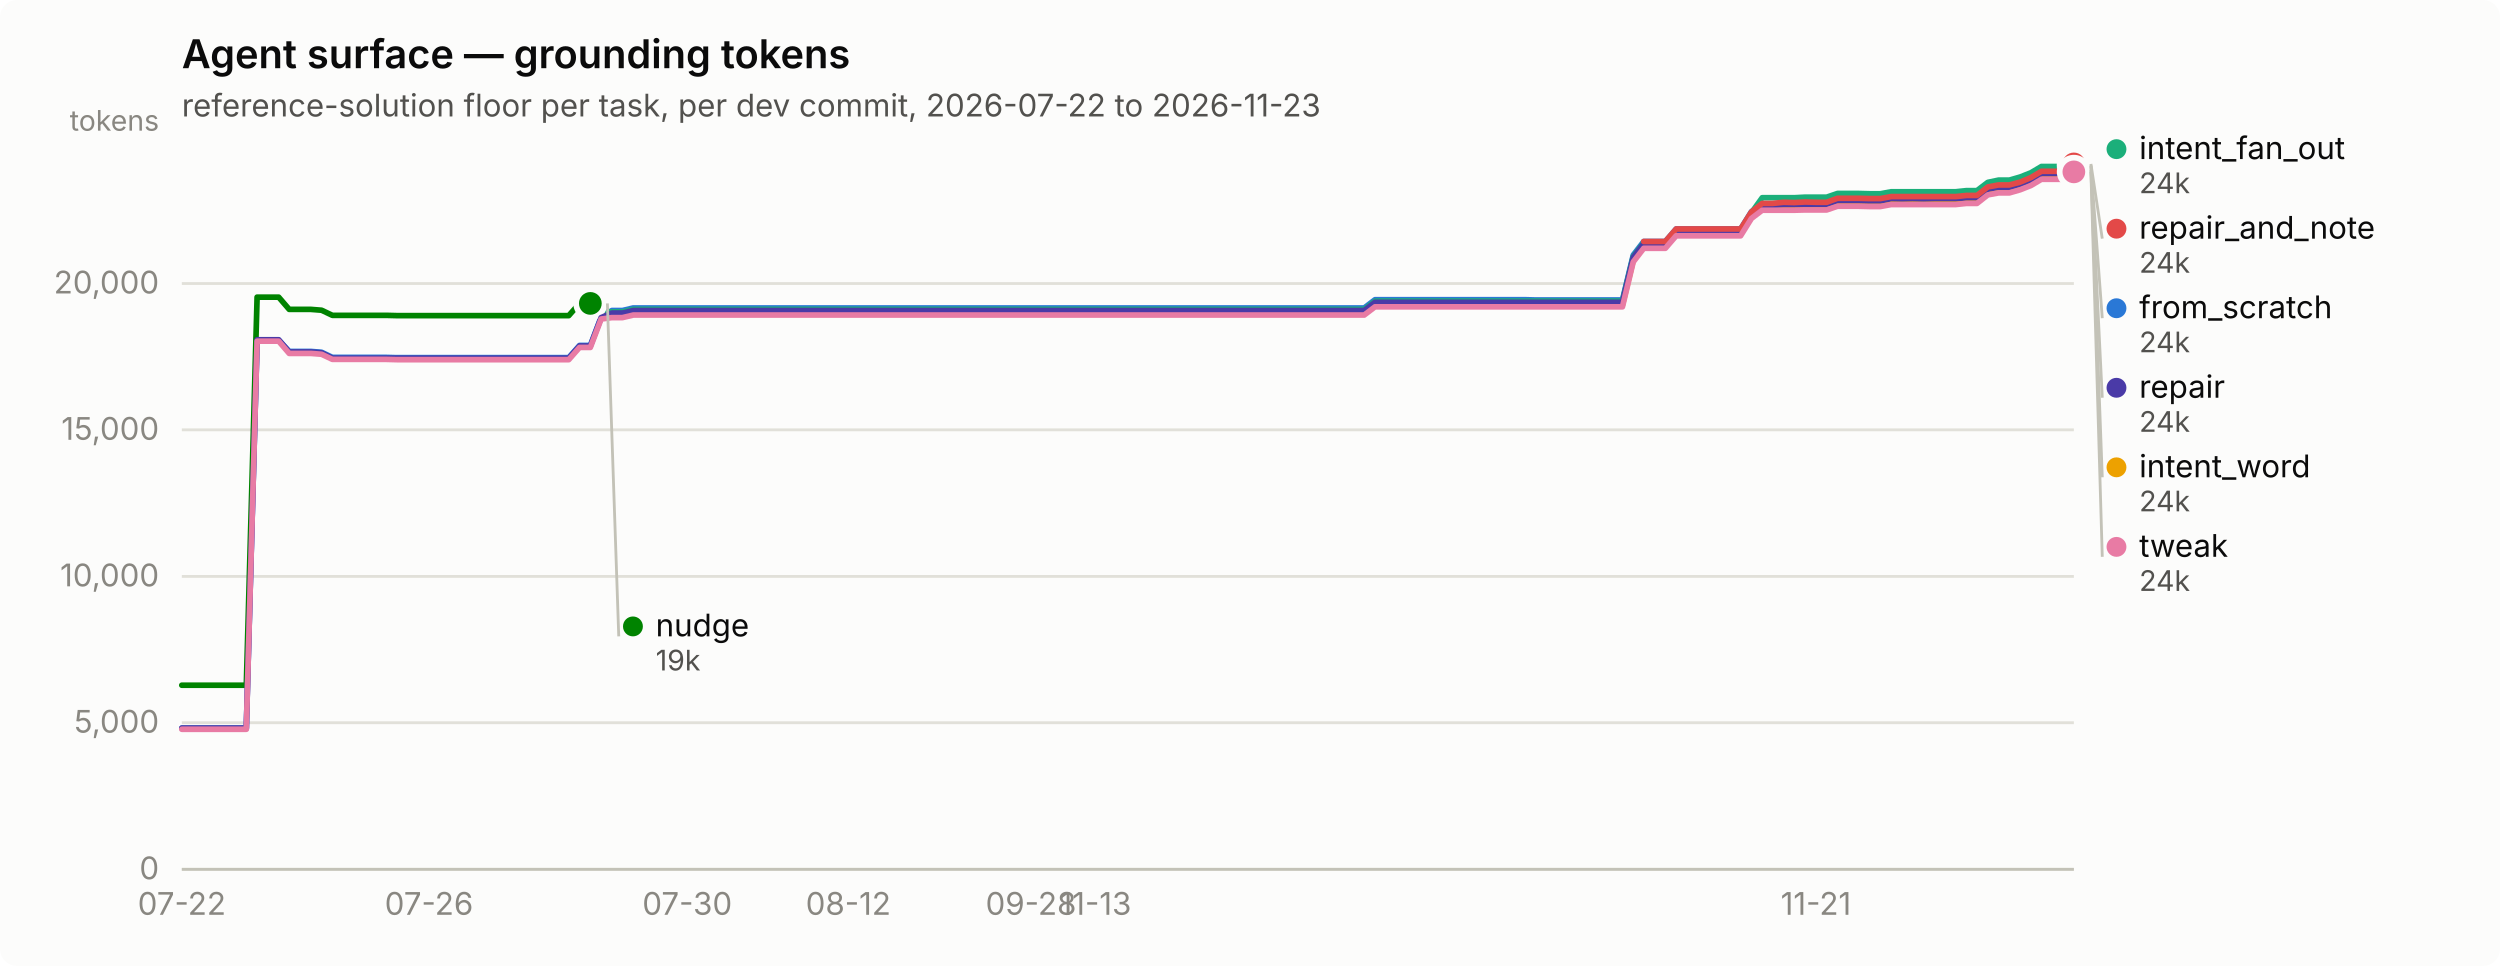
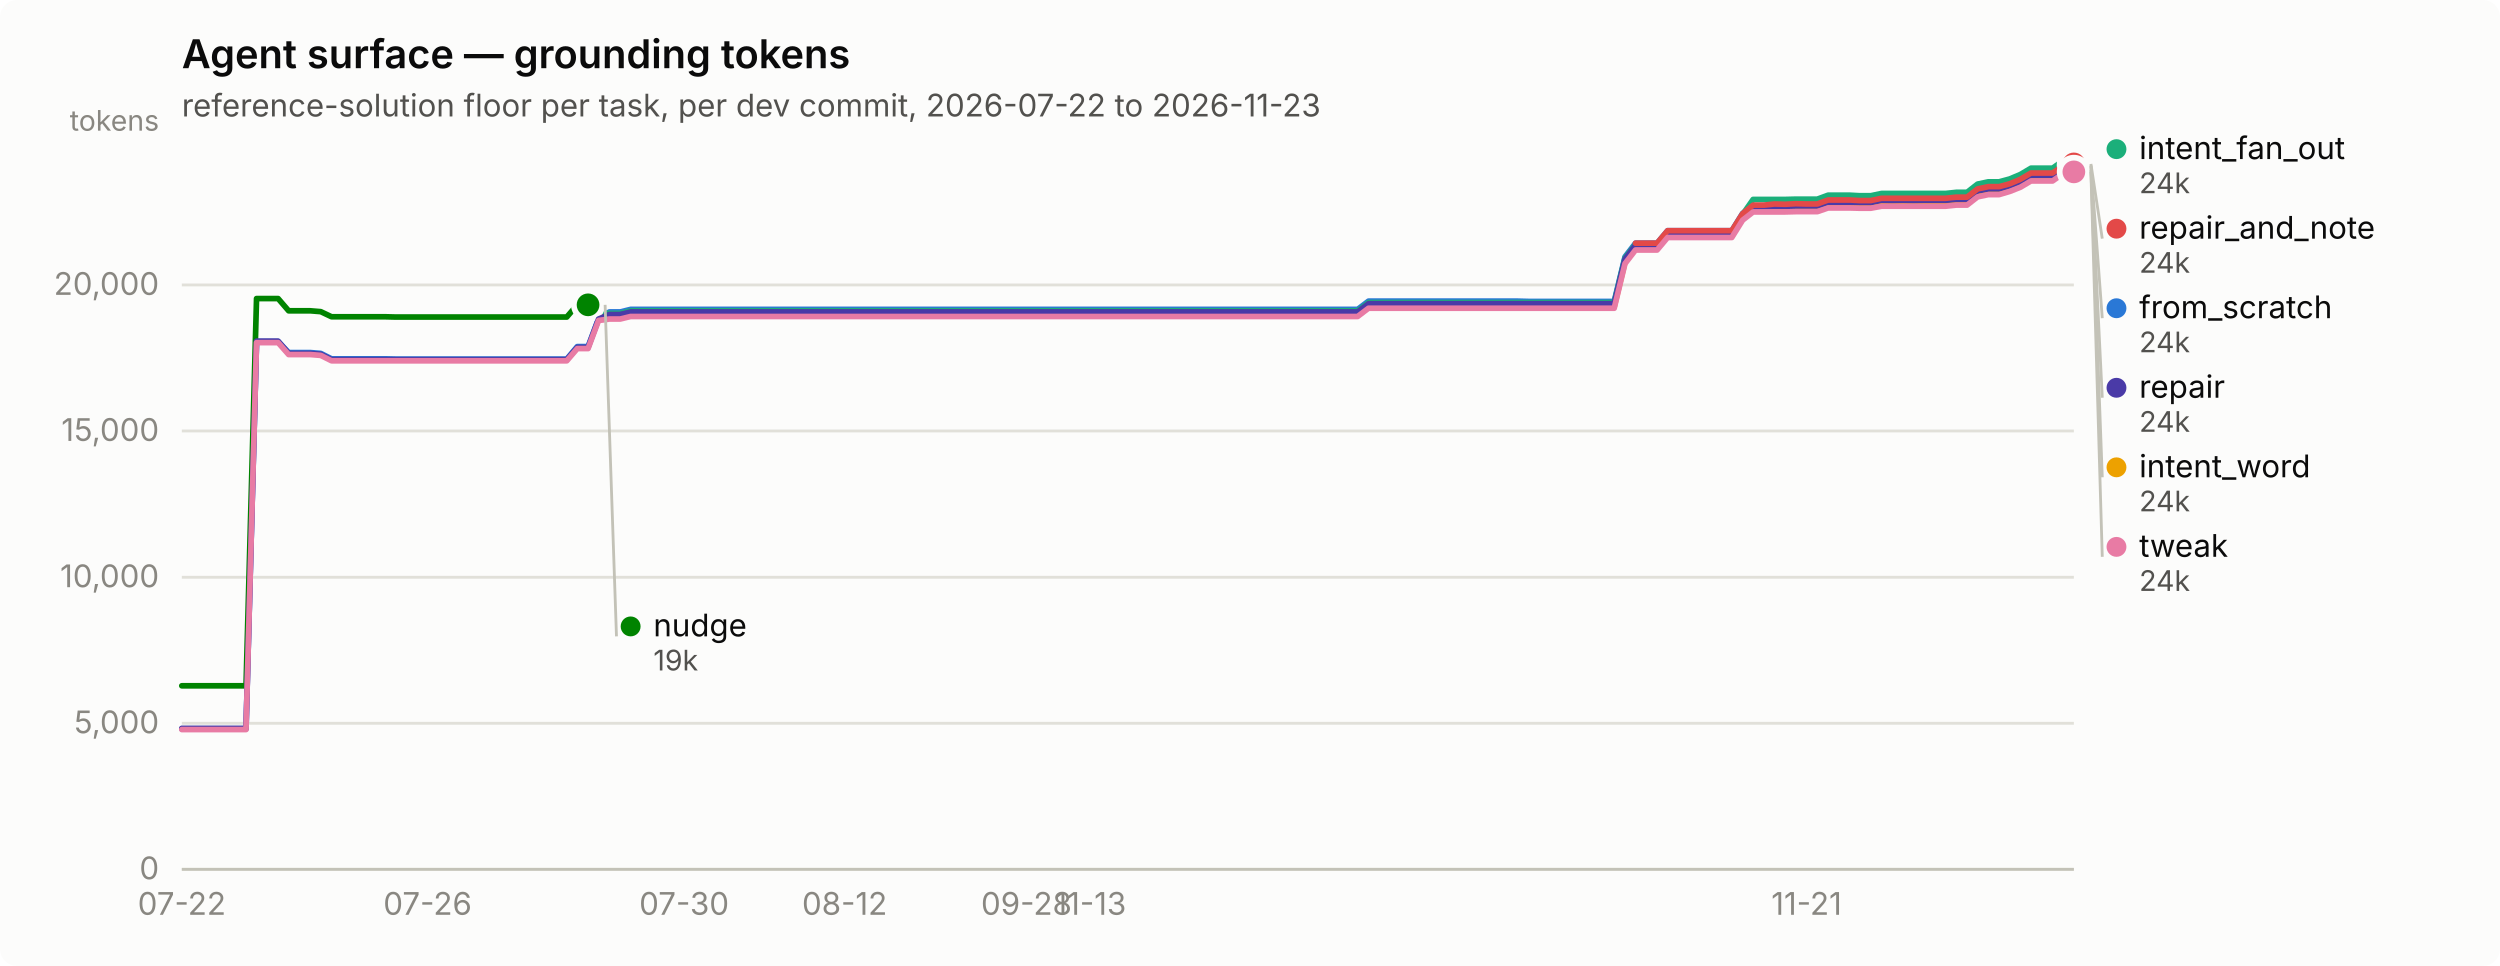
<svg xmlns="http://www.w3.org/2000/svg" width="880" height="340" viewBox="0 0 880 340" role="img" aria-label="Agent surface — grounding tokens">
  <rect width="880" height="340" rx="6" fill="#fcfcfb" />
  <text x="64" y="24" font-family="system-ui, -apple-system, &quot;Segoe UI&quot;, sans-serif" font-size="14" font-weight="600" fill="#0b0b0b">Agent surface — grounding tokens</text>
  <text x="64" y="41" font-family="system-ui, -apple-system, &quot;Segoe UI&quot;, sans-serif" font-size="11" fill="#52514e">reference-solution floor per task, per dev commit, 2026-07-22 to 2026-11-23</text>
  <line x1="64" y1="306.0" x2="730" y2="306.0" stroke="#e1e0d9" stroke-width="1" />
  <text x="56" y="309.5" text-anchor="end" font-family="system-ui, -apple-system, &quot;Segoe UI&quot;, sans-serif" font-size="11" style="font-variant-numeric: tabular-nums" fill="#898781">0</text>
-   <line x1="64" y1="254.4" x2="730" y2="254.4" stroke="#e1e0d9" stroke-width="1" />
-   <text x="56" y="257.9" text-anchor="end" font-family="system-ui, -apple-system, &quot;Segoe UI&quot;, sans-serif" font-size="11" style="font-variant-numeric: tabular-nums" fill="#898781">5,000</text>
-   <line x1="64" y1="202.9" x2="730" y2="202.9" stroke="#e1e0d9" stroke-width="1" />
-   <text x="56" y="206.4" text-anchor="end" font-family="system-ui, -apple-system, &quot;Segoe UI&quot;, sans-serif" font-size="11" style="font-variant-numeric: tabular-nums" fill="#898781">10,000</text>
-   <line x1="64" y1="151.3" x2="730" y2="151.3" stroke="#e1e0d9" stroke-width="1" />
-   <text x="56" y="154.8" text-anchor="end" font-family="system-ui, -apple-system, &quot;Segoe UI&quot;, sans-serif" font-size="11" style="font-variant-numeric: tabular-nums" fill="#898781">15,000</text>
-   <line x1="64" y1="99.8" x2="730" y2="99.8" stroke="#e1e0d9" stroke-width="1" />
-   <text x="56" y="103.3" text-anchor="end" font-family="system-ui, -apple-system, &quot;Segoe UI&quot;, sans-serif" font-size="11" style="font-variant-numeric: tabular-nums" fill="#898781">20,000</text>
+   <line x1="64" y1="254.6" x2="730" y2="254.6" stroke="#e1e0d9" stroke-width="1" />
+   <text x="56" y="258.1" text-anchor="end" font-family="system-ui, -apple-system, &quot;Segoe UI&quot;, sans-serif" font-size="11" style="font-variant-numeric: tabular-nums" fill="#898781">5,000</text>
+   <line x1="64" y1="203.2" x2="730" y2="203.2" stroke="#e1e0d9" stroke-width="1" />
+   <text x="56" y="206.7" text-anchor="end" font-family="system-ui, -apple-system, &quot;Segoe UI&quot;, sans-serif" font-size="11" style="font-variant-numeric: tabular-nums" fill="#898781">10,000</text>
+   <line x1="64" y1="151.7" x2="730" y2="151.7" stroke="#e1e0d9" stroke-width="1" />
+   <text x="56" y="155.2" text-anchor="end" font-family="system-ui, -apple-system, &quot;Segoe UI&quot;, sans-serif" font-size="11" style="font-variant-numeric: tabular-nums" fill="#898781">15,000</text>
+   <line x1="64" y1="100.3" x2="730" y2="100.3" stroke="#e1e0d9" stroke-width="1" />
+   <text x="56" y="103.8" text-anchor="end" font-family="system-ui, -apple-system, &quot;Segoe UI&quot;, sans-serif" font-size="11" style="font-variant-numeric: tabular-nums" fill="#898781">20,000</text>
  <text x="56" y="46" text-anchor="end" font-family="system-ui, -apple-system, &quot;Segoe UI&quot;, sans-serif" font-size="10" fill="#898781">tokens</text>
  <line x1="64" y1="306" x2="730" y2="306" stroke="#c3c2b7" stroke-width="1" />
  <text x="64.0" y="322" text-anchor="middle" font-family="system-ui, -apple-system, &quot;Segoe UI&quot;, sans-serif" font-size="11" style="font-variant-numeric: tabular-nums" fill="#898781">07-22</text>
-   <text x="151.0" y="322" text-anchor="middle" font-family="system-ui, -apple-system, &quot;Segoe UI&quot;, sans-serif" font-size="11" style="font-variant-numeric: tabular-nums" fill="#898781">07-26</text>
-   <text x="241.9" y="322" text-anchor="middle" font-family="system-ui, -apple-system, &quot;Segoe UI&quot;, sans-serif" font-size="11" style="font-variant-numeric: tabular-nums" fill="#898781">07-30</text>
-   <text x="298.6" y="322" text-anchor="middle" font-family="system-ui, -apple-system, &quot;Segoe UI&quot;, sans-serif" font-size="11" style="font-variant-numeric: tabular-nums" fill="#898781">08-12</text>
-   <text x="362.9" y="322" text-anchor="middle" font-family="system-ui, -apple-system, &quot;Segoe UI&quot;, sans-serif" font-size="11" style="font-variant-numeric: tabular-nums" fill="#898781">09-28</text>
-   <text x="385.6" y="322" text-anchor="middle" font-family="system-ui, -apple-system, &quot;Segoe UI&quot;, sans-serif" font-size="11" style="font-variant-numeric: tabular-nums" fill="#898781">11-13</text>
-   <text x="639.2" y="322" text-anchor="middle" font-family="system-ui, -apple-system, &quot;Segoe UI&quot;, sans-serif" font-size="11" style="font-variant-numeric: tabular-nums" fill="#898781">11-21</text>
-   <path d="M64.0,256.3 L67.8,256.3 L71.6,256.3 L75.4,256.3 L79.1,256.3 L82.9,256.3 L86.7,256.3 L90.5,119.7 L94.3,119.7 L98.1,119.7 L101.8,123.7 L105.6,123.7 L109.4,123.7 L113.2,124.0 L117.0,125.8 L120.8,125.8 L124.5,125.8 L128.3,125.8 L132.1,125.8 L135.9,125.8 L139.7,125.9 L143.5,125.9 L147.2,125.9 L151.0,125.9 L154.8,125.9 L158.6,125.9 L162.4,125.9 L166.2,125.9 L170.0,125.9 L173.7,125.9 L177.5,125.9 L181.3,125.9 L185.1,125.9 L188.9,125.9 L192.7,125.9 L196.4,125.9 L200.2,125.9 L204.0,121.6 L207.8,121.6 L211.6,111.6 L215.4,109.3 L219.1,109.3 L222.9,108.4 L226.7,108.4 L230.5,108.4 L234.3,108.4 L238.1,108.4 L241.9,108.4 L245.6,108.4 L249.4,108.4 L253.2,108.4 L257.0,108.4 L260.8,108.4 L264.6,108.4 L268.3,108.4 L272.1,108.4 L275.9,108.4 L279.7,108.4 L283.5,108.4 L287.3,108.4 L291.0,108.4 L294.8,108.4 L298.6,108.4 L302.4,108.4 L306.2,108.4 L310.0,108.4 L313.8,108.4 L317.5,108.4 L321.3,108.4 L325.1,108.4 L328.9,108.4 L332.7,108.4 L336.5,108.4 L340.2,108.4 L344.0,108.4 L347.8,108.4 L351.6,108.4 L355.4,108.4 L359.2,108.4 L362.9,108.4 L366.7,108.4 L370.5,108.4 L374.3,108.4 L378.1,108.4 L381.9,108.4 L385.6,108.4 L389.4,108.4 L393.2,108.4 L397.0,108.4 L400.8,108.4 L404.6,108.4 L408.4,108.4 L412.1,108.4 L415.9,108.4 L419.7,108.4 L423.5,108.4 L427.3,108.4 L431.1,108.4 L434.8,108.4 L438.6,108.4 L442.4,108.4 L446.2,108.4 L450.0,108.4 L453.8,108.4 L457.5,108.4 L461.3,108.4 L465.1,108.4 L468.9,108.4 L472.7,108.4 L476.5,108.4 L480.2,108.4 L484.0,105.5 L487.8,105.5 L491.6,105.5 L495.4,105.5 L499.2,105.5 L503.0,105.5 L506.7,105.5 L510.5,105.5 L514.3,105.5 L518.1,105.5 L521.9,105.5 L525.7,105.5 L529.4,105.5 L533.2,105.5 L537.0,105.5 L540.8,105.6 L544.6,105.6 L548.4,105.6 L552.1,105.6 L555.9,105.6 L559.7,105.6 L563.5,105.6 L567.3,105.6 L571.1,105.6 L574.9,89.8 L578.6,85.0 L582.4,85.0 L586.2,85.0 L590.0,80.6 L593.8,80.6 L597.6,80.6 L601.3,80.6 L605.1,80.6 L608.9,80.6 L612.7,80.6 L616.5,74.5 L620.3,71.8 L624.0,71.8 L627.8,71.8 L631.6,71.8 L635.4,71.7 L639.2,71.7 L643.0,71.7 L646.8,70.4 L650.5,70.4 L654.3,70.4 L658.1,70.5 L661.9,70.5 L665.7,69.7 L669.5,69.7 L673.2,69.7 L677.0,69.7 L680.8,69.7 L684.6,69.7 L688.4,69.7 L692.2,69.4 L695.9,69.4 L699.7,66.4 L703.5,65.7 L707.3,65.7 L711.1,64.6 L714.9,63.0 L718.6,60.8 L722.4,60.8 L726.2,60.8 L730.0,58.2" fill="none" stroke="#2a78d6" stroke-width="2" stroke-linejoin="round" stroke-linecap="round" />
+   <text x="150.5" y="322" text-anchor="middle" font-family="system-ui, -apple-system, &quot;Segoe UI&quot;, sans-serif" font-size="11" style="font-variant-numeric: tabular-nums" fill="#898781">07-26</text>
+   <text x="240.8" y="322" text-anchor="middle" font-family="system-ui, -apple-system, &quot;Segoe UI&quot;, sans-serif" font-size="11" style="font-variant-numeric: tabular-nums" fill="#898781">07-30</text>
+   <text x="297.3" y="322" text-anchor="middle" font-family="system-ui, -apple-system, &quot;Segoe UI&quot;, sans-serif" font-size="11" style="font-variant-numeric: tabular-nums" fill="#898781">08-12</text>
+   <text x="361.3" y="322" text-anchor="middle" font-family="system-ui, -apple-system, &quot;Segoe UI&quot;, sans-serif" font-size="11" style="font-variant-numeric: tabular-nums" fill="#898781">09-28</text>
+   <text x="383.8" y="322" text-anchor="middle" font-family="system-ui, -apple-system, &quot;Segoe UI&quot;, sans-serif" font-size="11" style="font-variant-numeric: tabular-nums" fill="#898781">11-13</text>
+   <text x="635.9" y="322" text-anchor="middle" font-family="system-ui, -apple-system, &quot;Segoe UI&quot;, sans-serif" font-size="11" style="font-variant-numeric: tabular-nums" fill="#898781">11-21</text>
+   <path d="M64.0,256.5 L67.8,256.5 L71.5,256.5 L75.3,256.5 L79.1,256.5 L82.8,256.5 L86.6,256.5 L90.3,120.2 L94.1,120.2 L97.9,120.2 L101.6,124.1 L105.4,124.1 L109.2,124.1 L112.9,124.4 L116.7,126.3 L120.4,126.3 L124.2,126.3 L128.0,126.3 L131.7,126.3 L135.5,126.3 L139.3,126.4 L143.0,126.4 L146.8,126.4 L150.5,126.4 L154.3,126.4 L158.1,126.4 L161.8,126.4 L165.6,126.4 L169.4,126.4 L173.1,126.4 L176.9,126.4 L180.6,126.4 L184.4,126.4 L188.2,126.4 L191.9,126.4 L195.7,126.4 L199.5,126.4 L203.2,122.0 L207.0,122.0 L210.7,112.1 L214.5,109.8 L218.3,109.8 L222.0,108.9 L225.8,108.9 L229.6,108.9 L233.3,108.9 L237.1,108.9 L240.8,108.9 L244.6,108.9 L248.4,108.9 L252.1,108.9 L255.9,108.9 L259.7,108.9 L263.4,108.9 L267.2,108.9 L270.9,108.9 L274.7,108.9 L278.5,108.9 L282.2,108.9 L286.0,108.9 L289.8,108.9 L293.5,108.9 L297.3,108.9 L301.1,108.9 L304.8,108.9 L308.6,108.9 L312.3,108.9 L316.1,108.9 L319.9,108.9 L323.6,108.9 L327.4,108.9 L331.2,108.9 L334.9,108.9 L338.7,108.9 L342.4,108.9 L346.2,108.9 L350.0,108.9 L353.7,108.9 L357.5,108.9 L361.3,108.9 L365.0,108.9 L368.8,108.9 L372.5,108.9 L376.3,108.9 L380.1,108.9 L383.8,108.9 L387.6,108.9 L391.4,108.9 L395.1,108.9 L398.9,108.9 L402.6,108.9 L406.4,108.9 L410.2,108.9 L413.9,108.9 L417.7,108.9 L421.5,108.9 L425.2,108.9 L429.0,108.9 L432.7,108.9 L436.5,108.9 L440.3,108.9 L444.0,108.9 L447.8,108.9 L451.6,108.9 L455.3,108.9 L459.1,108.9 L462.8,108.9 L466.6,108.9 L470.4,108.9 L474.1,108.9 L477.9,108.9 L481.7,106.0 L485.4,106.0 L489.2,106.0 L492.9,106.0 L496.7,106.0 L500.5,106.0 L504.2,106.0 L508.0,106.0 L511.8,106.0 L515.5,106.0 L519.3,106.0 L523.1,106.0 L526.8,106.0 L530.6,106.0 L534.3,106.0 L538.1,106.1 L541.9,106.1 L545.6,106.1 L549.4,106.1 L553.2,106.1 L556.9,106.1 L560.7,106.1 L564.4,106.1 L568.2,106.1 L572.0,90.4 L575.7,85.6 L579.5,85.6 L583.3,85.6 L587.0,81.2 L590.8,81.2 L594.5,81.2 L598.3,81.2 L602.1,81.2 L605.8,81.2 L609.6,81.2 L613.4,75.1 L617.1,72.4 L620.9,72.4 L624.6,72.4 L628.4,72.4 L632.2,72.3 L635.9,72.3 L639.7,72.3 L643.5,71.0 L647.2,71.0 L651.0,71.0 L654.7,71.1 L658.5,71.1 L662.3,70.3 L666.0,70.3 L669.8,70.3 L673.6,70.3 L677.3,70.3 L681.1,70.3 L684.8,70.3 L688.6,70.0 L692.4,70.0 L696.1,67.0 L699.9,66.3 L703.7,66.3 L707.4,65.2 L711.2,63.7 L714.9,61.5 L718.7,61.5 L722.5,61.5 L726.2,58.9 L730.0,58.2" fill="none" stroke="#2a78d6" stroke-width="2" stroke-linejoin="round" stroke-linecap="round" />
  <circle cx="730.0" cy="58.2" r="6" fill="#fcfcfb" />
  <circle cx="730.0" cy="58.2" r="4" fill="#2a78d6" />
-   <path d="M211.6,109.8 L215.4,109.8 L219.1,109.8 L222.9,108.9 L226.7,108.9 L230.5,108.9 L234.3,108.9 L238.1,108.9 L241.9,108.9 L245.6,108.9 L249.4,108.9 L253.2,108.9 L257.0,108.9 L260.8,108.9 L264.6,108.9 L268.3,108.9 L272.1,108.9 L275.9,108.9 L279.7,108.9 L283.5,108.9 L287.3,108.9 L291.0,108.9 L294.8,108.9 L298.6,108.9 L302.4,108.9 L306.2,108.9 L310.0,108.9 L313.8,108.9 L317.5,108.9 L321.3,108.9 L325.1,108.9 L328.9,108.9 L332.7,108.9 L336.5,108.9 L340.2,108.9 L344.0,108.9 L347.8,108.9 L351.6,108.9 L355.4,108.9 L359.2,108.9 L362.9,108.9 L366.7,108.9 L370.5,108.9 L374.3,108.9 L378.1,108.9 L381.9,108.9 L385.6,108.9 L389.4,108.9 L393.2,108.9 L397.0,108.9 L400.8,108.9 L404.6,108.9 L408.4,108.9 L412.1,108.9 L415.9,108.9 L419.7,108.9 L423.5,108.9 L427.3,108.9 L431.1,108.9 L434.8,108.9 L438.6,108.9 L442.4,108.9 L446.2,108.9 L450.0,108.9 L453.8,108.9 L457.5,108.9 L461.3,108.9 L465.1,108.9 L468.9,108.9 L472.7,108.9 L476.5,108.9 L480.2,108.9 L484.0,106.0 L487.8,106.0 L491.6,106.0 L495.4,106.0 L499.2,106.0 L503.0,106.0 L506.7,106.0 L510.5,106.0 L514.3,106.0 L518.1,106.0 L521.9,106.0 L525.7,106.0 L529.4,106.0 L533.2,106.0 L537.0,106.0 L540.8,106.0 L544.6,106.0 L548.4,106.0 L552.1,106.0 L555.9,106.0 L559.7,106.0 L563.5,106.0 L567.3,106.0 L571.1,106.0 L574.9,90.3 L578.6,85.4 L582.4,85.4 L586.2,85.4 L590.0,81.0 L593.8,81.0 L597.6,81.0 L601.3,81.0 L605.1,81.0 L608.9,81.0 L612.7,81.0 L616.5,74.9 L620.3,69.6 L624.0,69.6 L627.8,69.6 L631.6,69.6 L635.4,69.4 L639.2,69.4 L643.0,69.4 L646.8,68.1 L650.5,68.1 L654.3,68.1 L658.1,68.2 L661.9,68.2 L665.7,67.5 L669.5,67.5 L673.2,67.5 L677.0,67.5 L680.8,67.5 L684.6,67.5 L688.4,67.5 L692.2,67.1 L695.9,67.1 L699.7,64.2 L703.5,63.4 L707.3,63.4 L711.1,62.3 L714.9,60.8 L718.6,58.6 L722.4,58.6 L726.2,58.6 L730.0,56.0" fill="none" stroke="#1baf7a" stroke-width="2" stroke-linejoin="round" stroke-linecap="round" />
+   <path d="M210.7,110.3 L214.5,110.3 L218.3,110.3 L222.0,109.4 L225.8,109.4 L229.6,109.4 L233.3,109.4 L237.1,109.4 L240.8,109.4 L244.6,109.4 L248.4,109.4 L252.1,109.4 L255.9,109.4 L259.7,109.4 L263.4,109.4 L267.2,109.4 L270.9,109.4 L274.7,109.4 L278.5,109.4 L282.2,109.4 L286.0,109.4 L289.8,109.4 L293.5,109.4 L297.3,109.4 L301.1,109.4 L304.8,109.4 L308.6,109.4 L312.3,109.4 L316.1,109.4 L319.9,109.4 L323.6,109.4 L327.4,109.4 L331.2,109.4 L334.9,109.4 L338.7,109.4 L342.4,109.4 L346.2,109.4 L350.0,109.4 L353.7,109.4 L357.5,109.4 L361.3,109.4 L365.0,109.4 L368.8,109.4 L372.5,109.4 L376.3,109.4 L380.1,109.4 L383.8,109.4 L387.6,109.4 L391.4,109.4 L395.1,109.4 L398.9,109.4 L402.6,109.4 L406.4,109.4 L410.2,109.4 L413.9,109.4 L417.7,109.4 L421.5,109.4 L425.2,109.4 L429.0,109.4 L432.7,109.4 L436.5,109.4 L440.3,109.4 L444.0,109.4 L447.8,109.4 L451.6,109.4 L455.3,109.4 L459.1,109.4 L462.8,109.4 L466.6,109.4 L470.4,109.4 L474.1,109.4 L477.9,109.4 L481.7,106.5 L485.4,106.5 L489.2,106.5 L492.9,106.5 L496.7,106.5 L500.5,106.5 L504.2,106.5 L508.0,106.5 L511.8,106.5 L515.5,106.5 L519.3,106.5 L523.1,106.5 L526.8,106.5 L530.6,106.5 L534.3,106.5 L538.1,106.5 L541.9,106.5 L545.6,106.5 L549.4,106.5 L553.2,106.5 L556.9,106.5 L560.7,106.5 L564.4,106.5 L568.2,106.5 L572.0,90.8 L575.7,86.0 L579.5,86.0 L583.3,86.0 L587.0,81.6 L590.8,81.6 L594.5,81.6 L598.3,81.6 L602.1,81.6 L605.8,81.6 L609.6,81.6 L613.4,75.5 L617.1,70.2 L620.9,70.2 L624.6,70.2 L628.4,70.2 L632.2,70.1 L635.9,70.1 L639.7,70.1 L643.5,68.7 L647.2,68.7 L651.0,68.7 L654.7,68.9 L658.5,68.9 L662.3,68.1 L666.0,68.1 L669.8,68.1 L673.6,68.1 L677.3,68.1 L681.1,68.1 L684.8,68.1 L688.6,67.7 L692.4,67.7 L696.1,64.8 L699.9,64.0 L703.7,64.0 L707.4,63.0 L711.2,61.4 L714.9,59.2 L718.7,59.2 L722.5,59.2 L726.2,56.6 L730.0,56.0" fill="none" stroke="#1baf7a" stroke-width="2" stroke-linejoin="round" stroke-linecap="round" />
  <circle cx="730.0" cy="56.0" r="6" fill="#fcfcfb" />
  <circle cx="730.0" cy="56.0" r="4" fill="#1baf7a" />
-   <path d="M211.6,111.2 L215.4,111.2 L219.1,111.2 L222.9,110.3 L226.7,110.3 L230.5,110.3 L234.3,110.3 L238.1,110.3 L241.9,110.3 L245.6,110.3 L249.4,110.3 L253.2,110.3 L257.0,110.3 L260.8,110.3 L264.6,110.3 L268.3,110.3 L272.1,110.3 L275.9,110.3 L279.7,110.3 L283.5,110.3 L287.3,110.3 L291.0,110.3 L294.8,110.3 L298.6,110.3 L302.4,110.3 L306.2,110.3 L310.0,110.3 L313.8,110.3 L317.5,110.3 L321.3,110.3 L325.1,110.3 L328.9,110.3 L332.7,110.3 L336.5,110.3 L340.2,110.3 L344.0,110.3 L347.8,110.3 L351.6,110.3 L355.4,110.3 L359.2,110.3 L362.9,110.3 L366.7,110.3 L370.5,110.3 L374.3,110.3 L378.1,110.3 L381.9,110.3 L385.6,110.3 L389.4,110.3 L393.2,110.3 L397.0,110.3 L400.8,110.3 L404.6,110.3 L408.4,110.3 L412.1,110.3 L415.9,110.3 L419.7,110.3 L423.5,110.3 L427.3,110.3 L431.1,110.3 L434.8,110.3 L438.6,110.3 L442.4,110.3 L446.2,110.3 L450.0,110.3 L453.8,110.3 L457.5,110.3 L461.3,110.3 L465.1,110.3 L468.9,110.3 L472.7,110.3 L476.5,110.3 L480.2,110.3 L484.0,107.4 L487.8,107.4 L491.6,107.4 L495.4,107.4 L499.2,107.4 L503.0,107.4 L506.7,107.4 L510.5,107.4 L514.3,107.4 L518.1,107.4 L521.9,107.4 L525.7,107.4 L529.4,107.4 L533.2,107.4 L537.0,107.4 L540.8,107.4 L544.6,107.4 L548.4,107.4 L552.1,107.4 L555.9,107.4 L559.7,107.4 L563.5,107.4 L567.3,107.4 L571.1,107.4 L574.9,91.7 L578.6,86.9 L582.4,86.9 L586.2,86.9 L590.0,82.4 L593.8,82.4 L597.6,82.4 L601.3,82.4 L605.1,82.4 L608.9,82.4 L612.7,82.4 L616.5,76.4 L620.3,73.5 L624.0,73.5 L627.8,73.5 L631.6,73.5 L635.4,73.4 L639.2,73.4 L643.0,73.4 L646.8,72.1 L650.5,72.1 L654.3,72.1 L658.1,72.2 L661.9,72.2 L665.7,71.4 L669.5,71.4 L673.2,71.4 L677.0,71.4 L680.8,71.4 L684.6,71.4 L688.4,71.4 L692.2,71.1 L695.9,71.1 L699.7,68.1 L703.5,67.4 L707.3,67.4 L711.1,66.3 L714.9,64.7 L718.6,62.5 L722.4,62.5 L726.2,62.5 L730.0,59.9" fill="none" stroke="#eda100" stroke-width="2" stroke-linejoin="round" stroke-linecap="round" />
+   <path d="M210.7,111.7 L214.5,111.7 L218.3,111.7 L222.0,110.8 L225.8,110.8 L229.6,110.8 L233.3,110.8 L237.1,110.8 L240.8,110.8 L244.6,110.8 L248.4,110.8 L252.1,110.8 L255.9,110.8 L259.7,110.8 L263.4,110.8 L267.2,110.8 L270.9,110.8 L274.7,110.8 L278.5,110.8 L282.2,110.8 L286.0,110.8 L289.8,110.8 L293.5,110.8 L297.3,110.8 L301.1,110.8 L304.8,110.8 L308.6,110.8 L312.3,110.8 L316.1,110.8 L319.9,110.8 L323.6,110.8 L327.4,110.8 L331.2,110.8 L334.9,110.8 L338.7,110.8 L342.4,110.8 L346.2,110.8 L350.0,110.8 L353.7,110.8 L357.5,110.8 L361.3,110.8 L365.0,110.8 L368.8,110.8 L372.5,110.8 L376.3,110.8 L380.1,110.8 L383.8,110.8 L387.6,110.8 L391.4,110.8 L395.1,110.8 L398.9,110.8 L402.6,110.8 L406.4,110.8 L410.2,110.8 L413.9,110.8 L417.7,110.8 L421.5,110.8 L425.2,110.8 L429.0,110.8 L432.7,110.8 L436.5,110.8 L440.3,110.8 L444.0,110.8 L447.8,110.8 L451.6,110.8 L455.3,110.8 L459.1,110.8 L462.8,110.8 L466.6,110.8 L470.4,110.8 L474.1,110.8 L477.9,110.8 L481.7,107.9 L485.4,107.9 L489.2,107.9 L492.9,107.9 L496.7,107.9 L500.5,107.9 L504.2,107.9 L508.0,107.9 L511.8,107.9 L515.5,107.9 L519.3,107.9 L523.1,107.9 L526.8,107.9 L530.6,107.9 L534.3,107.9 L538.1,108.0 L541.9,108.0 L545.6,108.0 L549.4,108.0 L553.2,108.0 L556.9,108.0 L560.7,108.0 L564.4,108.0 L568.2,108.0 L572.0,92.3 L575.7,87.4 L579.5,87.4 L583.3,87.4 L587.0,83.0 L590.8,83.0 L594.5,83.0 L598.3,83.0 L602.1,83.0 L605.8,83.0 L609.6,83.0 L613.4,77.0 L617.1,74.1 L620.9,74.1 L624.6,74.1 L628.4,74.1 L632.2,74.0 L635.9,74.0 L639.7,74.0 L643.5,72.7 L647.2,72.7 L651.0,72.7 L654.7,72.8 L658.5,72.8 L662.3,72.0 L666.0,72.0 L669.8,72.0 L673.6,72.0 L677.3,72.0 L681.1,72.0 L684.8,72.0 L688.6,71.7 L692.4,71.7 L696.1,68.7 L699.9,68.0 L703.7,68.0 L707.4,66.9 L711.2,65.4 L714.9,63.2 L718.7,63.2 L722.5,63.2 L726.2,60.6 L730.0,59.9" fill="none" stroke="#eda100" stroke-width="2" stroke-linejoin="round" stroke-linecap="round" />
  <circle cx="730.0" cy="59.9" r="6" fill="#fcfcfb" />
  <circle cx="730.0" cy="59.9" r="4" fill="#eda100" />
-   <path d="M64.0,241.2 L67.8,241.2 L71.6,241.2 L75.4,241.2 L79.1,241.2 L82.9,241.2 L86.7,241.2 L90.5,104.6 L94.3,104.6 L98.1,104.6 L101.8,108.9 L105.6,108.9 L109.4,108.9 L113.2,109.2 L117.0,111.0 L120.8,111.0 L124.5,111.0 L128.3,111.0 L132.1,111.0 L135.9,111.0 L139.7,111.1 L143.5,111.1 L147.2,111.1 L151.0,111.1 L154.8,111.1 L158.6,111.1 L162.4,111.1 L166.2,111.1 L170.0,111.1 L173.7,111.1 L177.5,111.1 L181.3,111.1 L185.1,111.1 L188.9,111.1 L192.7,111.1 L196.4,111.1 L200.2,111.1 L204.0,106.8 L207.8,106.8" fill="none" stroke="#008300" stroke-width="2" stroke-linejoin="round" stroke-linecap="round" />
-   <circle cx="207.8" cy="106.8" r="6" fill="#fcfcfb" />
-   <circle cx="207.8" cy="106.8" r="4" fill="#008300" />
-   <path d="M64.0,256.3 L67.8,256.3 L71.6,256.3 L75.4,256.3 L79.1,256.3 L82.9,256.3 L86.7,256.3 L90.5,119.6 L94.3,119.6 L98.1,119.6 L101.8,123.9 L105.6,123.9 L109.4,123.9 L113.2,124.2 L117.0,126.1 L120.8,126.1 L124.5,126.1 L128.3,126.1 L132.1,126.1 L135.9,126.1 L139.7,126.1 L143.5,126.1 L147.2,126.1 L151.0,126.1 L154.8,126.1 L158.6,126.1 L162.4,126.1 L166.2,126.1 L170.0,126.1 L173.7,126.1 L177.5,126.1 L181.3,126.1 L185.1,126.1 L188.9,126.1 L192.7,126.1 L196.4,126.1 L200.2,126.1 L204.0,121.8 L207.8,121.8 L211.6,111.8 L215.4,110.2 L219.1,110.2 L222.9,109.3 L226.7,109.3 L230.5,109.3 L234.3,109.3 L238.1,109.3 L241.9,109.3 L245.6,109.3 L249.4,109.3 L253.2,109.3 L257.0,109.3 L260.8,109.3 L264.6,109.3 L268.3,109.3 L272.1,109.3 L275.9,109.3 L279.7,109.3 L283.5,109.3 L287.3,109.3 L291.0,109.3 L294.8,109.3 L298.6,109.3 L302.4,109.3 L306.2,109.3 L310.0,109.3 L313.8,109.3 L317.5,109.3 L321.3,109.3 L325.1,109.3 L328.9,109.3 L332.7,109.3 L336.5,109.3 L340.2,109.3 L344.0,109.3 L347.8,109.3 L351.6,109.3 L355.4,109.3 L359.2,109.3 L362.9,109.3 L366.7,109.3 L370.5,109.3 L374.3,109.3 L378.1,109.3 L381.9,109.3 L385.6,109.3 L389.4,109.3 L393.2,109.3 L397.0,109.3 L400.8,109.3 L404.6,109.3 L408.4,109.3 L412.1,109.3 L415.9,109.3 L419.7,109.3 L423.5,109.3 L427.3,109.3 L431.1,109.3 L434.8,109.3 L438.6,109.3 L442.4,109.3 L446.2,109.3 L450.0,109.3 L453.8,109.3 L457.5,109.3 L461.3,109.3 L465.1,109.3 L468.9,109.3 L472.7,109.3 L476.5,109.3 L480.2,109.3 L484.0,106.4 L487.8,106.4 L491.6,106.4 L495.4,106.4 L499.2,106.4 L503.0,106.4 L506.7,106.4 L510.5,106.4 L514.3,106.4 L518.1,106.4 L521.9,106.4 L525.7,106.4 L529.4,106.4 L533.2,106.4 L537.0,106.4 L540.8,106.4 L544.6,106.4 L548.4,106.4 L552.1,106.4 L555.9,106.4 L559.7,106.4 L563.5,106.4 L567.3,106.4 L571.1,106.4 L574.9,90.6 L578.6,85.7 L582.4,85.7 L586.2,85.7 L590.0,81.3 L593.8,81.3 L597.6,81.3 L601.3,81.3 L605.1,81.3 L608.9,81.3 L612.7,81.3 L616.5,75.3 L620.3,72.3 L624.0,72.3 L627.8,72.0 L631.6,72.0 L635.4,71.9 L639.2,71.9 L643.0,71.9 L646.8,70.6 L650.5,70.6 L654.3,70.6 L658.1,70.7 L661.9,70.7 L665.7,69.9 L669.5,70.0 L673.2,69.9 L677.0,70.0 L680.8,69.9 L684.6,69.9 L688.4,69.9 L692.2,69.6 L695.9,69.6 L699.7,66.6 L703.5,65.9 L707.3,65.9 L711.1,64.8 L714.9,63.3 L718.6,61.1 L722.4,61.1 L726.2,61.1 L730.0,58.5" fill="none" stroke="#4a3aa7" stroke-width="2" stroke-linejoin="round" stroke-linecap="round" />
+   <path d="M64.0,241.4 L67.8,241.4 L71.5,241.4 L75.3,241.4 L79.1,241.4 L82.8,241.4 L86.6,241.4 L90.3,105.1 L94.1,105.1 L97.9,105.1 L101.6,109.4 L105.4,109.4 L109.2,109.4 L112.9,109.7 L116.7,111.5 L120.4,111.5 L124.2,111.5 L128.0,111.5 L131.7,111.5 L135.5,111.5 L139.3,111.6 L143.0,111.6 L146.8,111.6 L150.5,111.6 L154.3,111.6 L158.1,111.6 L161.8,111.6 L165.6,111.6 L169.4,111.6 L173.1,111.6 L176.9,111.6 L180.6,111.6 L184.4,111.6 L188.2,111.6 L191.9,111.6 L195.7,111.6 L199.5,111.6 L203.2,107.3 L207.0,107.3" fill="none" stroke="#008300" stroke-width="2" stroke-linejoin="round" stroke-linecap="round" />
+   <circle cx="207.0" cy="107.3" r="6" fill="#fcfcfb" />
+   <circle cx="207.0" cy="107.3" r="4" fill="#008300" />
+   <path d="M64.0,256.4 L67.8,256.4 L71.5,256.4 L75.3,256.4 L79.1,256.4 L82.8,256.4 L86.6,256.4 L90.3,120.1 L94.1,120.1 L97.9,120.1 L101.6,124.4 L105.4,124.4 L109.2,124.4 L112.9,124.7 L116.7,126.6 L120.4,126.6 L124.2,126.6 L128.0,126.6 L131.7,126.6 L135.5,126.6 L139.3,126.6 L143.0,126.6 L146.8,126.6 L150.5,126.6 L154.3,126.6 L158.1,126.6 L161.8,126.6 L165.6,126.6 L169.4,126.6 L173.1,126.6 L176.9,126.6 L180.6,126.6 L184.4,126.6 L188.2,126.6 L191.9,126.6 L195.7,126.6 L199.5,126.6 L203.2,122.3 L207.0,122.3 L210.7,112.3 L214.5,110.7 L218.3,110.7 L222.0,109.8 L225.8,109.8 L229.6,109.8 L233.3,109.8 L237.1,109.8 L240.8,109.8 L244.6,109.8 L248.4,109.8 L252.1,109.8 L255.9,109.8 L259.7,109.8 L263.4,109.8 L267.2,109.8 L270.9,109.8 L274.7,109.8 L278.5,109.8 L282.2,109.8 L286.0,109.8 L289.8,109.8 L293.5,109.8 L297.3,109.8 L301.1,109.8 L304.8,109.8 L308.6,109.8 L312.3,109.8 L316.1,109.8 L319.9,109.8 L323.6,109.8 L327.4,109.8 L331.2,109.8 L334.9,109.8 L338.7,109.8 L342.4,109.8 L346.2,109.8 L350.0,109.8 L353.7,109.8 L357.5,109.8 L361.3,109.8 L365.0,109.8 L368.8,109.8 L372.5,109.8 L376.3,109.8 L380.1,109.8 L383.8,109.8 L387.6,109.8 L391.4,109.8 L395.1,109.8 L398.9,109.8 L402.6,109.8 L406.4,109.8 L410.2,109.8 L413.9,109.8 L417.7,109.8 L421.5,109.8 L425.2,109.8 L429.0,109.8 L432.7,109.8 L436.5,109.8 L440.3,109.8 L444.0,109.8 L447.8,109.8 L451.6,109.8 L455.3,109.8 L459.1,109.8 L462.8,109.8 L466.6,109.8 L470.4,109.8 L474.1,109.8 L477.9,109.8 L481.7,106.9 L485.4,106.9 L489.2,106.9 L492.9,106.9 L496.7,106.9 L500.5,106.9 L504.2,106.9 L508.0,106.9 L511.8,106.9 L515.5,106.9 L519.3,106.9 L523.1,106.9 L526.8,106.9 L530.6,106.9 L534.3,106.9 L538.1,106.9 L541.9,106.9 L545.6,106.9 L549.4,106.9 L553.2,106.9 L556.9,106.9 L560.7,106.9 L564.4,106.9 L568.2,106.9 L572.0,91.2 L575.7,86.3 L579.5,86.3 L583.3,86.3 L587.0,81.9 L590.8,81.9 L594.5,81.9 L598.3,81.9 L602.1,81.9 L605.8,81.9 L609.6,81.9 L613.4,75.9 L617.1,72.9 L620.9,72.9 L624.6,72.6 L628.4,72.6 L632.2,72.5 L635.9,72.5 L639.7,72.5 L643.5,71.2 L647.2,71.2 L651.0,71.2 L654.7,71.3 L658.5,71.3 L662.3,70.5 L666.0,70.6 L669.8,70.5 L673.6,70.6 L677.3,70.5 L681.1,70.5 L684.8,70.5 L688.6,70.2 L692.4,70.2 L696.1,67.2 L699.9,66.5 L703.7,66.5 L707.4,65.4 L711.2,63.9 L714.9,61.7 L718.7,61.7 L722.5,61.7 L726.2,59.1 L730.0,58.5" fill="none" stroke="#4a3aa7" stroke-width="2" stroke-linejoin="round" stroke-linecap="round" />
  <circle cx="730.0" cy="58.5" r="6" fill="#fcfcfb" />
  <circle cx="730.0" cy="58.5" r="4" fill="#4a3aa7" />
-   <path d="M578.6,85.0 L582.4,85.0 L586.2,85.0 L590.0,80.6 L593.8,80.6 L597.6,80.6 L601.3,80.6 L605.1,80.6 L608.9,80.6 L612.7,80.6 L616.5,74.6 L620.3,71.6 L624.0,71.6 L627.8,71.2 L631.6,71.3 L635.4,71.1 L639.2,71.2 L643.0,71.2 L646.8,69.8 L650.5,69.8 L654.3,69.8 L658.1,69.9 L661.9,69.9 L665.7,69.2 L669.5,69.2 L673.2,69.2 L677.0,69.2 L680.8,69.2 L684.6,69.2 L688.4,69.2 L692.2,68.8 L695.9,68.8 L699.7,65.8 L703.5,65.1 L707.3,65.1 L711.1,64.1 L714.9,62.5 L718.6,60.3 L722.4,60.3 L726.2,60.3 L730.0,57.7" fill="none" stroke="#e34948" stroke-width="2" stroke-linejoin="round" stroke-linecap="round" />
+   <path d="M575.7,85.6 L579.5,85.6 L583.3,85.6 L587.0,81.2 L590.8,81.2 L594.5,81.2 L598.3,81.2 L602.1,81.2 L605.8,81.2 L609.6,81.2 L613.4,75.2 L617.1,72.2 L620.9,72.2 L624.6,71.8 L628.4,71.9 L632.2,71.7 L635.9,71.8 L639.7,71.8 L643.5,70.4 L647.2,70.4 L651.0,70.4 L654.7,70.6 L658.5,70.6 L662.3,69.8 L666.0,69.8 L669.8,69.8 L673.6,69.8 L677.3,69.8 L681.1,69.8 L684.8,69.8 L688.6,69.4 L692.4,69.4 L696.1,66.5 L699.9,65.7 L703.7,65.7 L707.4,64.7 L711.2,63.1 L714.9,60.9 L718.7,60.9 L722.5,60.9 L726.2,58.4 L730.0,57.7" fill="none" stroke="#e34948" stroke-width="2" stroke-linejoin="round" stroke-linecap="round" />
  <circle cx="730.0" cy="57.7" r="6" fill="#fcfcfb" />
  <circle cx="730.0" cy="57.7" r="4" fill="#e34948" />
-   <path d="M64.0,256.7 L67.8,256.7 L71.6,256.7 L75.4,256.7 L79.1,256.7 L82.9,256.7 L86.7,256.7 L90.5,120.1 L94.3,120.1 L98.1,120.1 L101.8,124.4 L105.6,124.4 L109.4,124.4 L113.2,124.7 L117.0,126.5 L120.8,126.5 L124.5,126.5 L128.3,126.5 L132.1,126.5 L135.9,126.5 L139.7,126.6 L143.5,126.6 L147.2,126.6 L151.0,126.6 L154.8,126.6 L158.6,126.6 L162.4,126.6 L166.2,126.6 L170.0,126.6 L173.7,126.6 L177.5,126.6 L181.3,126.6 L185.1,126.6 L188.9,126.6 L192.7,126.6 L196.4,126.6 L200.2,126.6 L204.0,122.3 L207.8,122.3 L211.6,112.3 L215.4,111.8 L219.1,111.8 L222.9,110.9 L226.7,110.9 L230.5,110.9 L234.3,110.9 L238.1,110.9 L241.9,110.9 L245.6,110.9 L249.4,110.9 L253.2,110.9 L257.0,110.9 L260.8,110.9 L264.6,110.9 L268.3,110.9 L272.1,110.9 L275.9,110.9 L279.7,110.9 L283.5,110.9 L287.3,110.9 L291.0,110.9 L294.8,110.9 L298.6,110.9 L302.4,110.9 L306.2,110.9 L310.0,110.9 L313.8,110.9 L317.5,110.9 L321.3,110.9 L325.1,110.9 L328.9,110.9 L332.7,110.9 L336.5,110.9 L340.2,110.9 L344.0,110.9 L347.8,110.9 L351.6,110.9 L355.4,110.9 L359.2,110.9 L362.9,110.9 L366.7,110.9 L370.5,110.9 L374.3,110.9 L378.1,110.9 L381.9,110.9 L385.6,110.9 L389.4,110.9 L393.2,110.9 L397.0,110.9 L400.8,110.9 L404.6,110.9 L408.4,110.9 L412.1,110.9 L415.9,110.9 L419.7,110.9 L423.5,110.9 L427.3,110.9 L431.1,110.9 L434.8,110.9 L438.6,110.9 L442.4,110.9 L446.2,110.9 L450.0,110.9 L453.8,110.9 L457.5,110.9 L461.3,110.9 L465.1,110.9 L468.9,110.9 L472.7,110.9 L476.5,110.9 L480.2,110.9 L484.0,108.0 L487.8,108.0 L491.6,108.0 L495.4,108.0 L499.2,108.0 L503.0,108.0 L506.7,108.0 L510.5,108.0 L514.3,108.0 L518.1,108.0 L521.9,108.0 L525.7,108.0 L529.4,108.0 L533.2,108.0 L537.0,108.0 L540.8,108.0 L544.6,108.0 L548.4,108.0 L552.1,108.0 L555.9,108.0 L559.7,108.0 L563.5,108.0 L567.3,108.0 L571.1,108.0 L574.9,92.2 L578.6,87.4 L582.4,87.4 L586.2,87.4 L590.0,83.0 L593.8,83.0 L597.6,83.0 L601.3,83.0 L605.1,83.0 L608.9,83.0 L612.7,83.0 L616.5,76.9 L620.3,74.0 L624.0,74.0 L627.8,74.0 L631.6,74.0 L635.4,73.9 L639.2,73.9 L643.0,73.9 L646.8,72.6 L650.5,72.6 L654.3,72.6 L658.1,72.7 L661.9,72.7 L665.7,72.0 L669.5,72.0 L673.2,72.0 L677.0,72.0 L680.8,72.0 L684.6,72.0 L688.4,72.0 L692.2,71.6 L695.9,71.6 L699.7,68.6 L703.5,67.9 L707.3,67.9 L711.1,66.8 L714.9,65.3 L718.6,63.1 L722.4,63.1 L726.2,63.1 L730.0,60.5" fill="none" stroke="#e87ba4" stroke-width="2" stroke-linejoin="round" stroke-linecap="round" />
+   <path d="M64.0,256.8 L67.8,256.8 L71.5,256.8 L75.3,256.8 L79.1,256.8 L82.8,256.8 L86.6,256.8 L90.3,120.6 L94.1,120.6 L97.9,120.6 L101.6,124.8 L105.4,124.8 L109.2,124.8 L112.9,125.1 L116.7,127.0 L120.4,127.0 L124.2,127.0 L128.0,127.0 L131.7,127.0 L135.5,127.0 L139.3,127.0 L143.0,127.0 L146.8,127.0 L150.5,127.0 L154.3,127.0 L158.1,127.0 L161.8,127.0 L165.6,127.0 L169.4,127.0 L173.1,127.0 L176.9,127.0 L180.6,127.0 L184.4,127.0 L188.2,127.0 L191.9,127.0 L195.7,127.0 L199.5,127.0 L203.2,122.7 L207.0,122.7 L210.7,112.8 L214.5,112.3 L218.3,112.3 L222.0,111.4 L225.8,111.4 L229.6,111.4 L233.3,111.4 L237.1,111.4 L240.8,111.4 L244.6,111.4 L248.4,111.4 L252.1,111.4 L255.9,111.4 L259.7,111.4 L263.4,111.4 L267.2,111.4 L270.9,111.4 L274.7,111.4 L278.5,111.4 L282.2,111.4 L286.0,111.4 L289.8,111.4 L293.5,111.4 L297.3,111.4 L301.1,111.4 L304.8,111.4 L308.6,111.4 L312.3,111.4 L316.1,111.4 L319.9,111.4 L323.6,111.4 L327.4,111.4 L331.2,111.4 L334.9,111.4 L338.7,111.4 L342.4,111.4 L346.2,111.4 L350.0,111.4 L353.7,111.4 L357.5,111.4 L361.3,111.4 L365.0,111.4 L368.8,111.4 L372.5,111.4 L376.3,111.4 L380.1,111.4 L383.8,111.4 L387.6,111.4 L391.4,111.4 L395.1,111.4 L398.9,111.4 L402.6,111.4 L406.4,111.4 L410.2,111.4 L413.9,111.4 L417.7,111.4 L421.5,111.4 L425.2,111.4 L429.0,111.4 L432.7,111.4 L436.5,111.4 L440.3,111.4 L444.0,111.4 L447.8,111.4 L451.6,111.4 L455.3,111.4 L459.1,111.4 L462.8,111.4 L466.6,111.4 L470.4,111.4 L474.1,111.4 L477.9,111.4 L481.7,108.5 L485.4,108.5 L489.2,108.5 L492.9,108.5 L496.7,108.5 L500.5,108.5 L504.2,108.5 L508.0,108.5 L511.8,108.5 L515.5,108.5 L519.3,108.5 L523.1,108.5 L526.8,108.5 L530.6,108.5 L534.3,108.5 L538.1,108.5 L541.9,108.5 L545.6,108.5 L549.4,108.5 L553.2,108.5 L556.9,108.5 L560.7,108.5 L564.4,108.5 L568.2,108.5 L572.0,92.8 L575.7,88.0 L579.5,88.0 L583.3,88.0 L587.0,83.6 L590.8,83.6 L594.5,83.6 L598.3,83.6 L602.1,83.6 L605.8,83.6 L609.6,83.6 L613.4,77.5 L617.1,74.6 L620.9,74.6 L624.6,74.6 L628.4,74.6 L632.2,74.5 L635.9,74.5 L639.7,74.5 L643.5,73.2 L647.2,73.2 L651.0,73.2 L654.7,73.3 L658.5,73.3 L662.3,72.6 L666.0,72.6 L669.8,72.6 L673.6,72.6 L677.3,72.6 L681.1,72.6 L684.8,72.6 L688.6,72.2 L692.4,72.2 L696.1,69.3 L699.9,68.5 L703.7,68.5 L707.4,67.4 L711.2,65.9 L714.9,63.7 L718.7,63.7 L722.5,63.7 L726.2,61.1 L730.0,60.5" fill="none" stroke="#e87ba4" stroke-width="2" stroke-linejoin="round" stroke-linecap="round" />
  <circle cx="730.0" cy="60.5" r="6" fill="#fcfcfb" />
  <circle cx="730.0" cy="60.5" r="4" fill="#e87ba4" />
  <circle cx="745.0" cy="52.5" r="3.5" fill="#1baf7a" />
  <text x="753.0" y="56.0" font-family="system-ui, -apple-system, &quot;Segoe UI&quot;, sans-serif" font-size="11" fill="#0b0b0b">intent_fan_out</text>
  <text x="753.0" y="68.0" font-family="system-ui, -apple-system, &quot;Segoe UI&quot;, sans-serif" font-size="10" style="font-variant-numeric: tabular-nums" fill="#52514e">24k</text>
  <line x1="736.0" y1="57.7" x2="740.0" y2="84.0" stroke="#c3c2b7" stroke-width="1" />
  <circle cx="745.0" cy="80.5" r="3.5" fill="#e34948" />
  <text x="753.0" y="84.0" font-family="system-ui, -apple-system, &quot;Segoe UI&quot;, sans-serif" font-size="11" fill="#0b0b0b">repair_and_note</text>
  <text x="753.0" y="96.0" font-family="system-ui, -apple-system, &quot;Segoe UI&quot;, sans-serif" font-size="10" style="font-variant-numeric: tabular-nums" fill="#52514e">24k</text>
  <line x1="736.0" y1="58.2" x2="740.0" y2="112.0" stroke="#c3c2b7" stroke-width="1" />
  <circle cx="745.0" cy="108.5" r="3.5" fill="#2a78d6" />
  <text x="753.0" y="112.0" font-family="system-ui, -apple-system, &quot;Segoe UI&quot;, sans-serif" font-size="11" fill="#0b0b0b">from_scratch</text>
  <text x="753.0" y="124.0" font-family="system-ui, -apple-system, &quot;Segoe UI&quot;, sans-serif" font-size="10" style="font-variant-numeric: tabular-nums" fill="#52514e">24k</text>
  <line x1="736.0" y1="58.5" x2="740.0" y2="140.0" stroke="#c3c2b7" stroke-width="1" />
  <circle cx="745.0" cy="136.5" r="3.5" fill="#4a3aa7" />
  <text x="753.0" y="140.0" font-family="system-ui, -apple-system, &quot;Segoe UI&quot;, sans-serif" font-size="11" fill="#0b0b0b">repair</text>
  <text x="753.0" y="152.0" font-family="system-ui, -apple-system, &quot;Segoe UI&quot;, sans-serif" font-size="10" style="font-variant-numeric: tabular-nums" fill="#52514e">24k</text>
  <line x1="736.0" y1="59.9" x2="740.0" y2="168.0" stroke="#c3c2b7" stroke-width="1" />
  <circle cx="745.0" cy="164.5" r="3.5" fill="#eda100" />
  <text x="753.0" y="168.0" font-family="system-ui, -apple-system, &quot;Segoe UI&quot;, sans-serif" font-size="11" fill="#0b0b0b">intent_word</text>
  <text x="753.0" y="180.0" font-family="system-ui, -apple-system, &quot;Segoe UI&quot;, sans-serif" font-size="10" style="font-variant-numeric: tabular-nums" fill="#52514e">24k</text>
  <line x1="736.0" y1="60.5" x2="740.0" y2="196.0" stroke="#c3c2b7" stroke-width="1" />
  <circle cx="745.0" cy="192.5" r="3.5" fill="#e87ba4" />
  <text x="753.0" y="196.0" font-family="system-ui, -apple-system, &quot;Segoe UI&quot;, sans-serif" font-size="11" fill="#0b0b0b">tweak</text>
  <text x="753.0" y="208.0" font-family="system-ui, -apple-system, &quot;Segoe UI&quot;, sans-serif" font-size="10" style="font-variant-numeric: tabular-nums" fill="#52514e">24k</text>
-   <line x1="213.8" y1="106.8" x2="217.8" y2="224.0" stroke="#c3c2b7" stroke-width="1" />
-   <circle cx="222.795" cy="220.5" r="3.5" fill="#008300" />
-   <text x="230.795" y="224.0" font-family="system-ui, -apple-system, &quot;Segoe UI&quot;, sans-serif" font-size="11" fill="#0b0b0b">nudge</text>
-   <text x="230.795" y="236.0" font-family="system-ui, -apple-system, &quot;Segoe UI&quot;, sans-serif" font-size="10" style="font-variant-numeric: tabular-nums" fill="#52514e">19k</text>
+   <line x1="213.0" y1="107.3" x2="217.0" y2="224.0" stroke="#c3c2b7" stroke-width="1" />
+   <circle cx="221.983" cy="220.5" r="3.5" fill="#008300" />
+   <text x="229.983" y="224.0" font-family="system-ui, -apple-system, &quot;Segoe UI&quot;, sans-serif" font-size="11" fill="#0b0b0b">nudge</text>
+   <text x="229.983" y="236.0" font-family="system-ui, -apple-system, &quot;Segoe UI&quot;, sans-serif" font-size="10" style="font-variant-numeric: tabular-nums" fill="#52514e">19k</text>
</svg>
